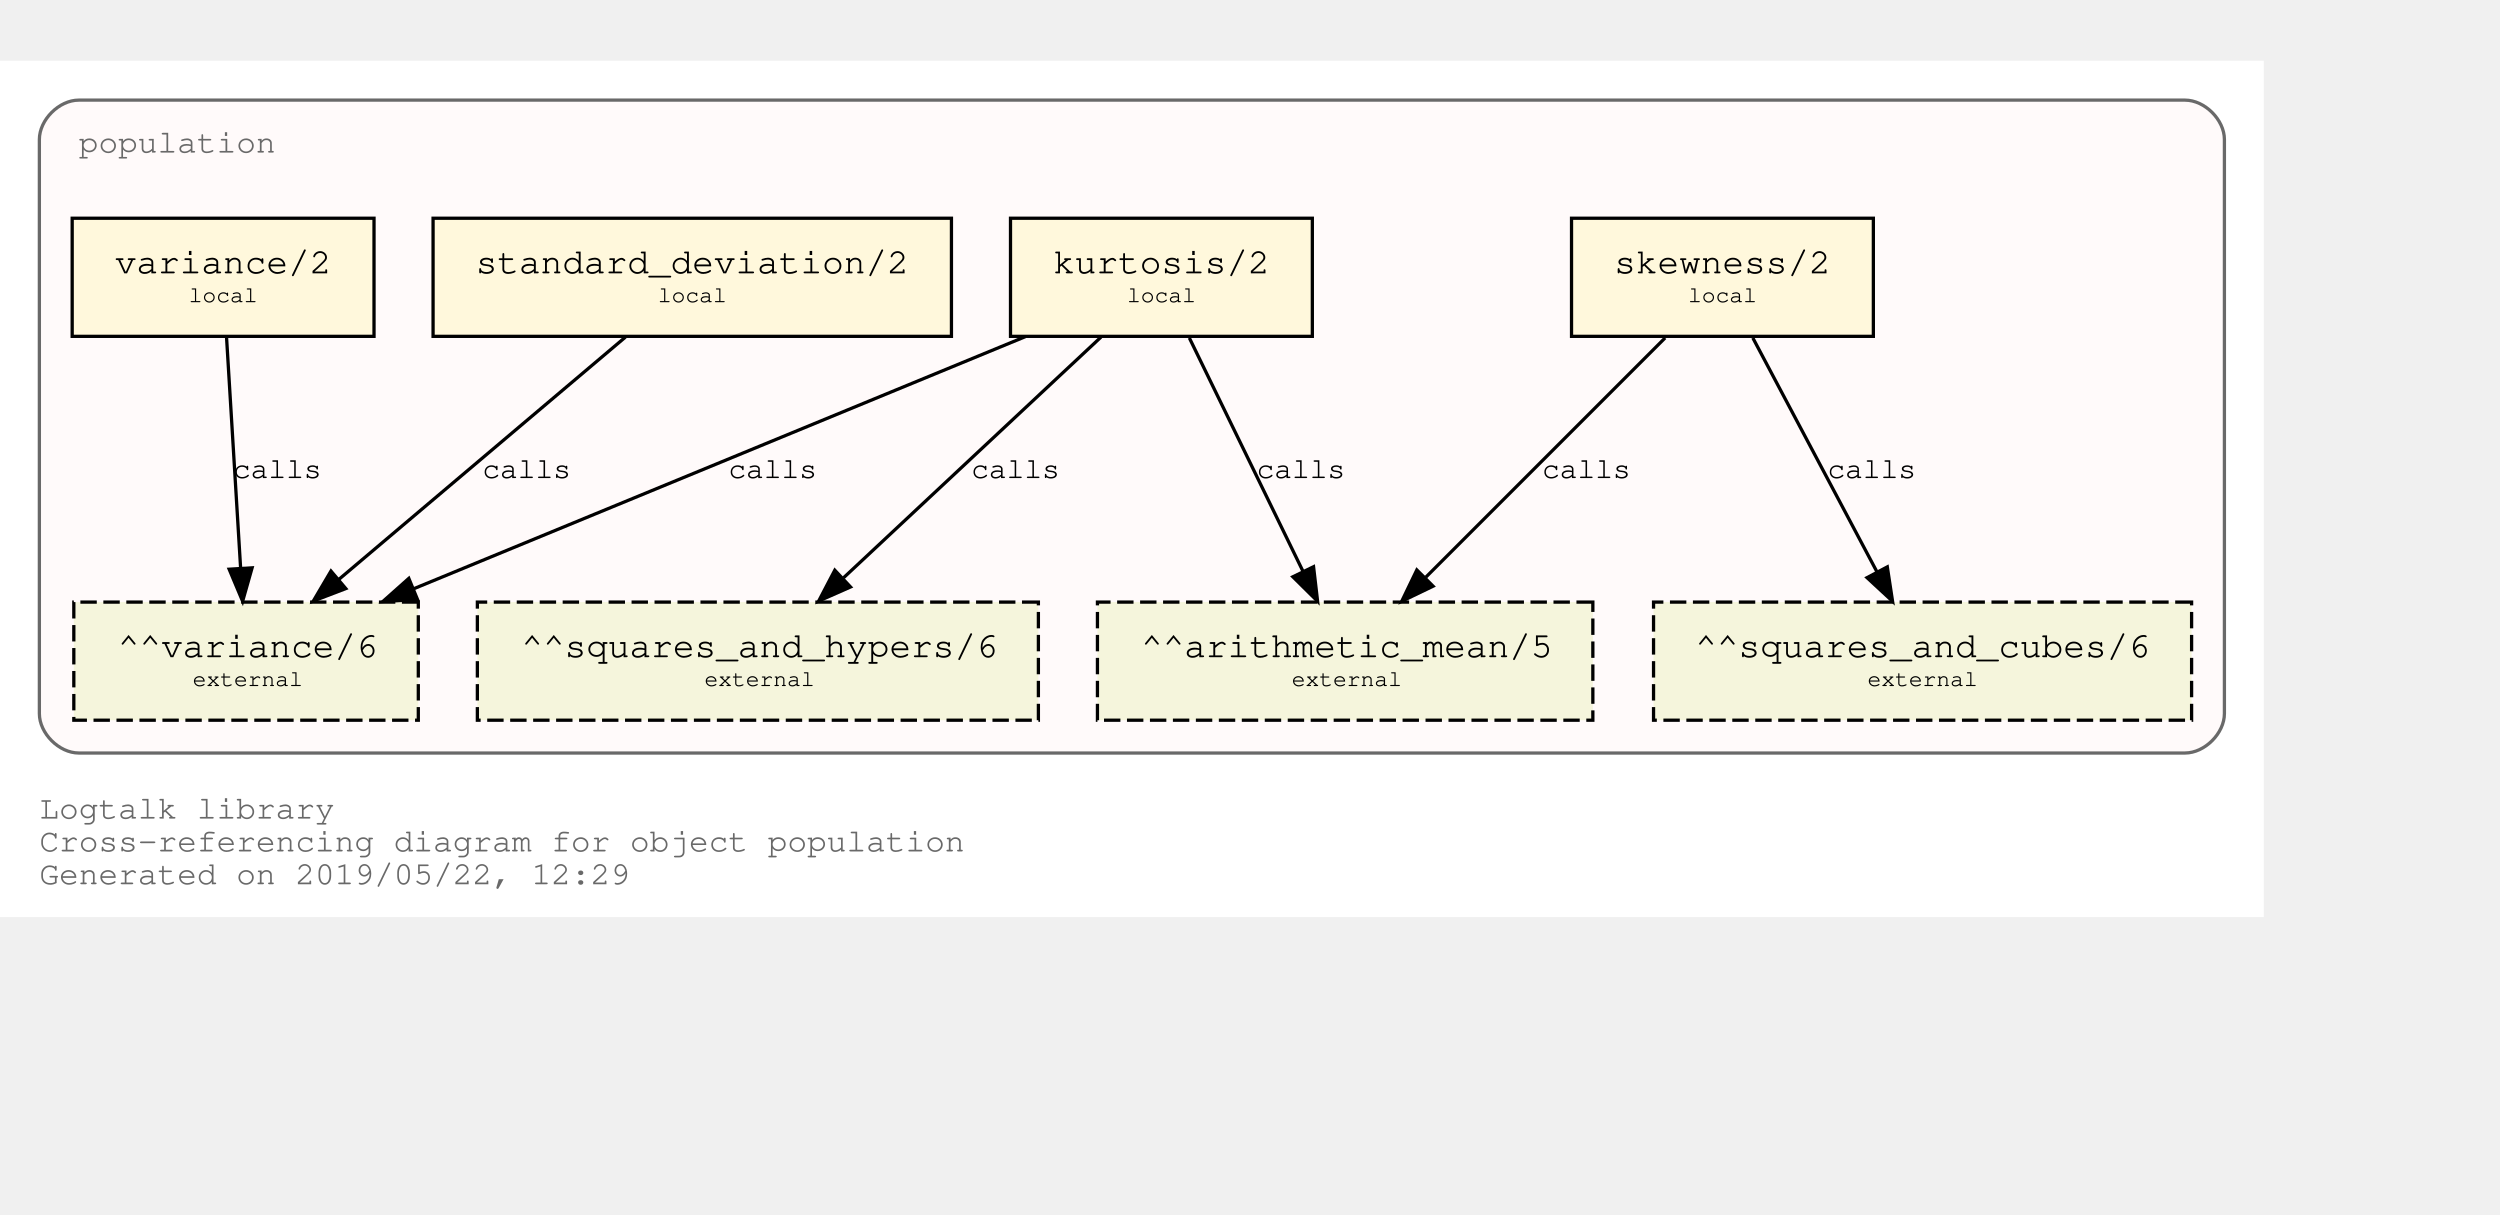
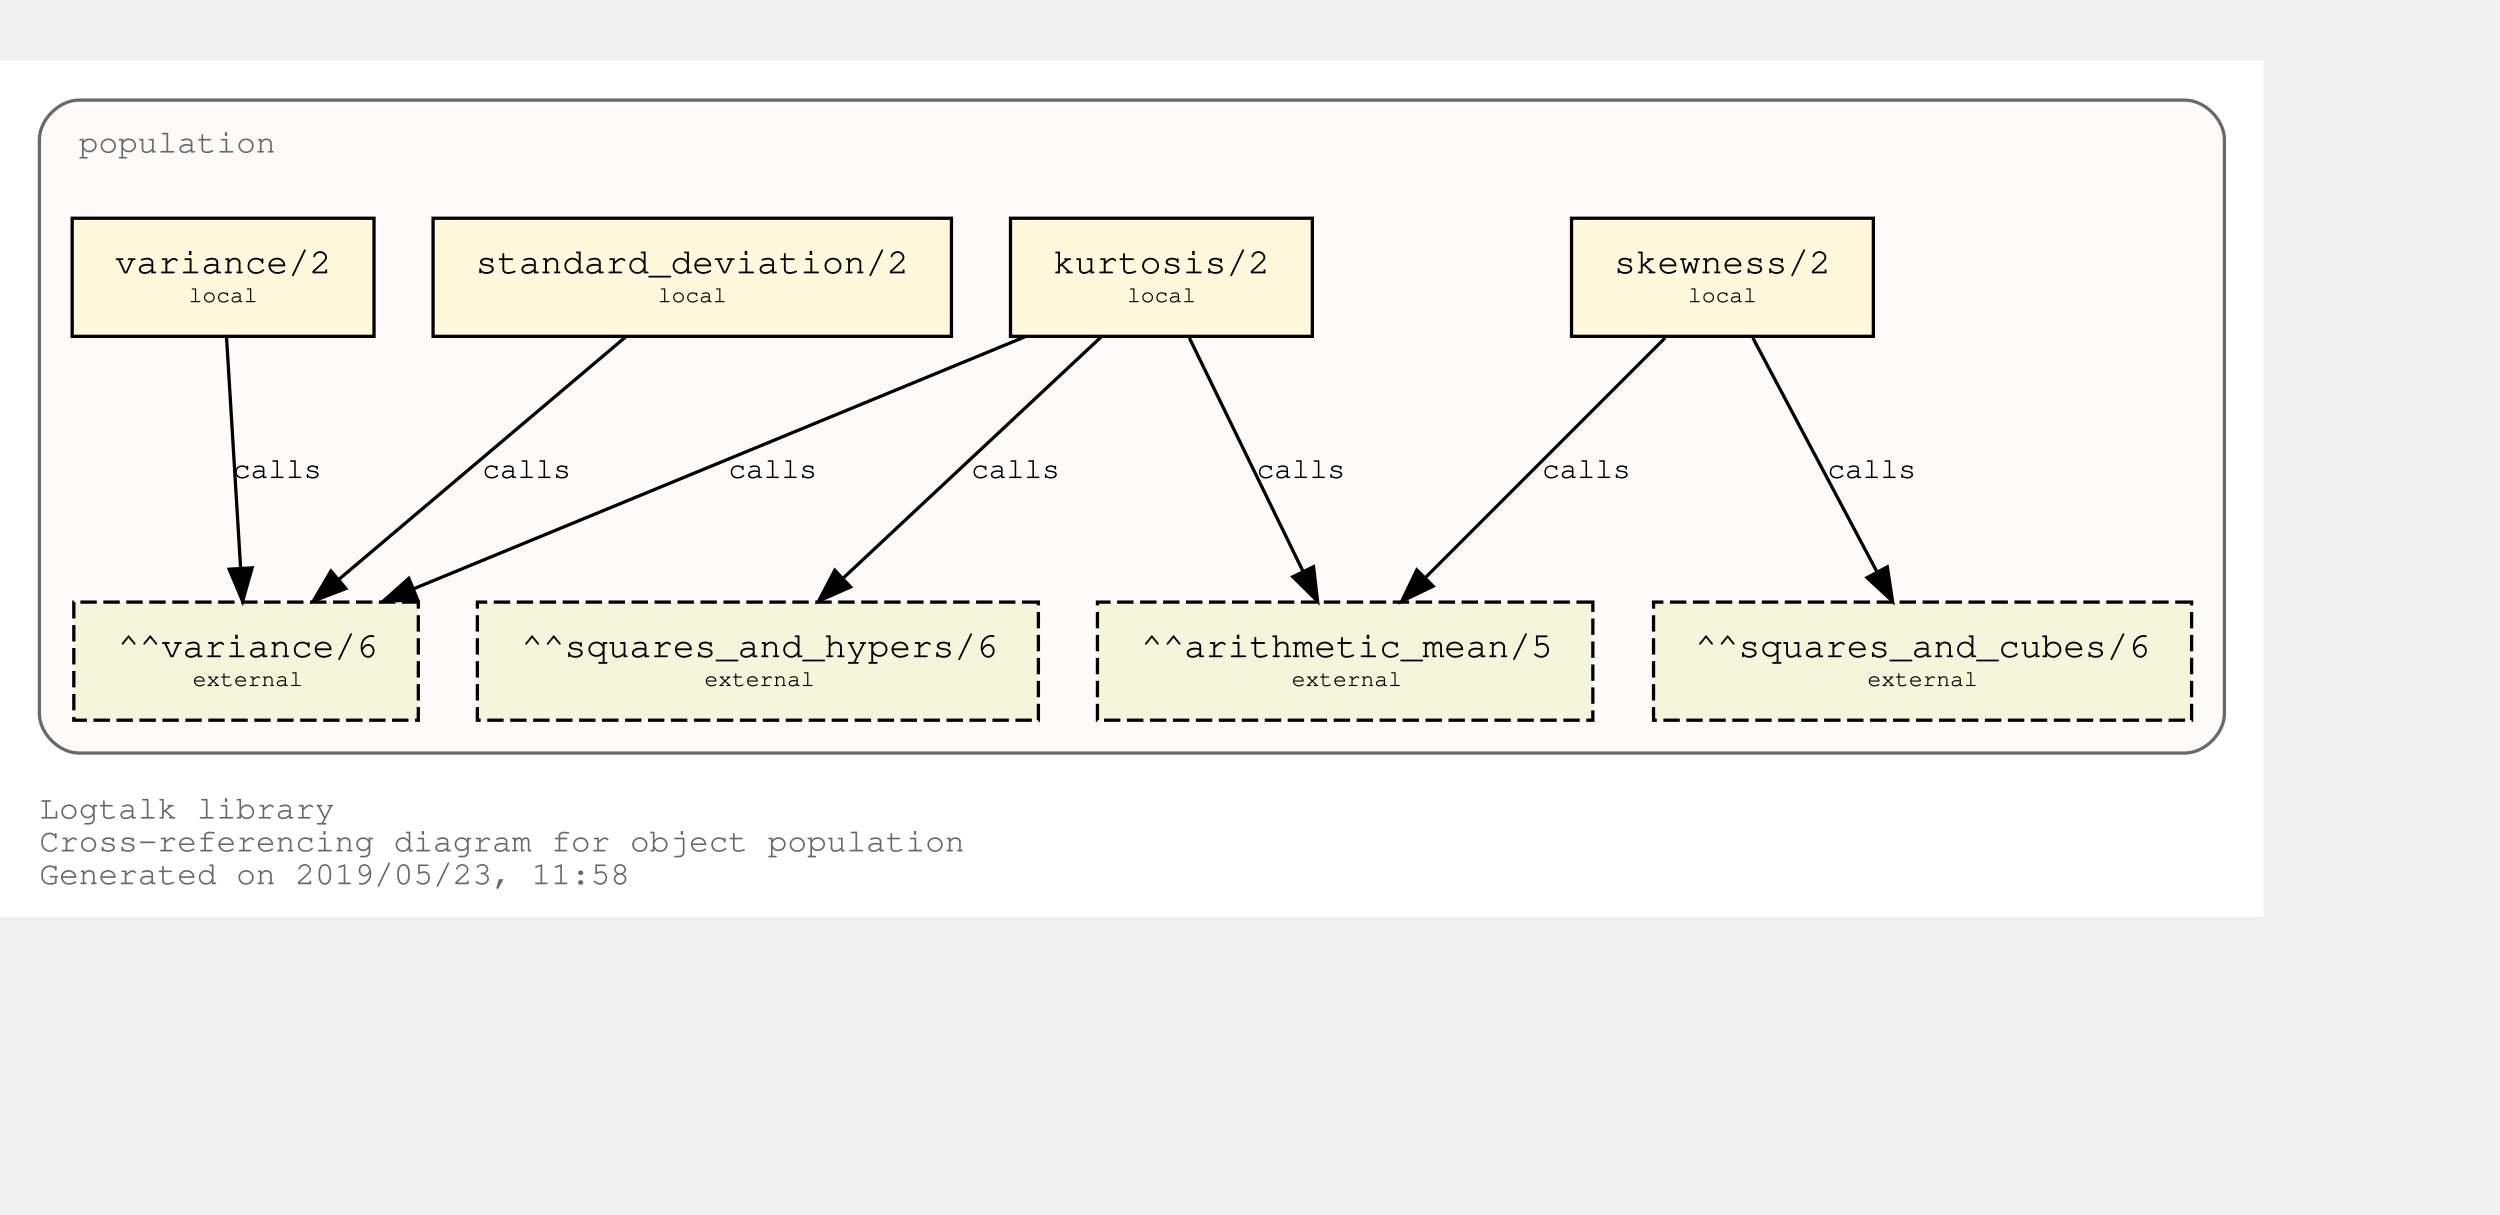
<svg xmlns="http://www.w3.org/2000/svg" xmlns:xlink="http://www.w3.org/1999/xlink" width="834pt" height="405pt" viewBox="72.00 72.00 762.00 333.00">
  <g id="graph0" class="graph" transform="scale(1 1) rotate(0) translate(76 329)">
    <polygon fill="white" stroke="transparent" points="-4,4 -4,-257 686,-257 686,4 -4,4" />
    <text text-anchor="start" x="8" y="-26" font-family="Courier,monospace" font-size="10.00" fill="dimgray">Logtalk library</text>
    <text text-anchor="start" x="8" y="-16" font-family="Courier,monospace" font-size="10.00" fill="dimgray">Cross-referencing diagram for object population</text>
-     <text text-anchor="start" x="8" y="-6" font-family="Courier,monospace" font-size="10.00" fill="dimgray">Generated on 2019/05/22, 12:29</text>
+     <text text-anchor="start" x="8" y="-6" font-family="Courier,monospace" font-size="10.00" fill="dimgray">Generated on 2019/05/23, 11:58</text>
    <g id="clust1" class="cluster">
      <g id="a_clust1">
        <a xlink:title="population">
          <path fill="snow" stroke="dimgray" d="M20,-46C20,-46 662,-46 662,-46 668,-46 674,-52 674,-58 674,-58 674,-233 674,-233 674,-239 668,-245 662,-245 662,-245 20,-245 20,-245 14,-245 8,-239 8,-233 8,-233 8,-58 8,-58 8,-52 14,-46 20,-46" />
          <g id="a_clust1_0">
-             <a xlink:href="https://github.com/LogtalkDotOrg/logtalk3/tree/d4995b6bd2ee14f87df0924e091a5696438025c0/library/statistics/population.lgt" xlink:title="https://github.com/LogtalkDotOrg/logtalk3/tree/d4995b6bd2ee14f87df0924e091a5696438025c0/library/statistics/population.lgt">
+             <a xlink:href="https://github.com/LogtalkDotOrg/logtalk3/tree/4e7323577caea86371639ccd4ddec7eb8b7a8f20/library/statistics/population.lgt" xlink:title="https://github.com/LogtalkDotOrg/logtalk3/tree/4e7323577caea86371639ccd4ddec7eb8b7a8f20/library/statistics/population.lgt">
              <text text-anchor="start" x="20" y="-229" font-family="Courier,monospace" font-size="10.00" fill="dimgray">population</text>
            </a>
          </g>
        </a>
      </g>
    </g>
    <g id="node1" class="node">
      <g id="a_node1">
-         <a xlink:href="https://github.com/LogtalkDotOrg/logtalk3/tree/d4995b6bd2ee14f87df0924e091a5696438025c0/library/statistics/population.lgt#L32" xlink:title="https://github.com/LogtalkDotOrg/logtalk3/tree/d4995b6bd2ee14f87df0924e091a5696438025c0/library/statistics/population.lgt#L32">
+         <a xlink:href="https://github.com/LogtalkDotOrg/logtalk3/tree/4e7323577caea86371639ccd4ddec7eb8b7a8f20/library/statistics/population.lgt#L32" xlink:title="https://github.com/LogtalkDotOrg/logtalk3/tree/4e7323577caea86371639ccd4ddec7eb8b7a8f20/library/statistics/population.lgt#L32">
          <polygon fill="cornsilk" stroke="black" points="567,-209 475,-209 475,-173 567,-173 567,-209" />
          <text text-anchor="start" x="482.8" y="-192.8" font-family="Courier,monospace" font-size="9.00"> </text>
          <text text-anchor="start" x="487.99" y="-192.2" font-family="Courier,monospace" font-size="11.00">skewness/2</text>
          <text text-anchor="start" x="553.8" y="-192.8" font-family="Courier,monospace" font-size="9.00"> </text>
          <text text-anchor="start" x="482.8" y="-182.8" font-family="Courier,monospace" font-size="9.00"> </text>
          <text text-anchor="start" x="510.5" y="-183.4" font-family="Courier,monospace" font-size="7.00">local</text>
          <text text-anchor="start" x="553.8" y="-182.8" font-family="Courier,monospace" font-size="9.00"> </text>
        </a>
      </g>
    </g>
    <g id="node5" class="node">
      <polygon fill="beige" stroke="black" stroke-dasharray="5,2" points="481.5,-92 330.5,-92 330.5,-56 481.5,-56 481.5,-92" />
      <text text-anchor="start" x="338.8" y="-75.8" font-family="Courier,monospace" font-size="9.00"> </text>
      <text text-anchor="start" x="343.79" y="-75.2" font-family="Courier,monospace" font-size="11.00">^^arithmetic_mean/5</text>
      <text text-anchor="start" x="468.8" y="-75.8" font-family="Courier,monospace" font-size="9.00"> </text>
      <text text-anchor="start" x="338.8" y="-65.8" font-family="Courier,monospace" font-size="9.00"> </text>
      <text text-anchor="start" x="389.7" y="-66.4" font-family="Courier,monospace" font-size="7.00">external</text>
      <text text-anchor="start" x="468.8" y="-65.8" font-family="Courier,monospace" font-size="9.00"> </text>
    </g>
    <g id="edge1" class="edge">
      <g id="a_edge1">
-         <a xlink:href="https://github.com/LogtalkDotOrg/logtalk3/tree/d4995b6bd2ee14f87df0924e091a5696438025c0/library/statistics/population.lgt#L32" xlink:title="calls">
+         <a xlink:href="https://github.com/LogtalkDotOrg/logtalk3/tree/4e7323577caea86371639ccd4ddec7eb8b7a8f20/library/statistics/population.lgt#L32" xlink:title="calls">
          <path fill="none" stroke="black" d="M503.53,-172.53C484.09,-153.09 452.51,-121.51 430.57,-99.57" />
          <polygon fill="black" stroke="black" points="432.8,-96.85 423.25,-92.25 427.85,-101.8 432.8,-96.85" />
        </a>
      </g>
      <g id="a_edge1-label">
-         <a xlink:href="https://github.com/LogtalkDotOrg/logtalk3/tree/d4995b6bd2ee14f87df0924e091a5696438025c0/library/statistics/population.lgt#L32" xlink:title="https://github.com/LogtalkDotOrg/logtalk3/tree/d4995b6bd2ee14f87df0924e091a5696438025c0/library/statistics/population.lgt#L32">
+         <a xlink:href="https://github.com/LogtalkDotOrg/logtalk3/tree/4e7323577caea86371639ccd4ddec7eb8b7a8f20/library/statistics/population.lgt#L32" xlink:title="https://github.com/LogtalkDotOrg/logtalk3/tree/4e7323577caea86371639ccd4ddec7eb8b7a8f20/library/statistics/population.lgt#L32">
          <text text-anchor="start" x="466" y="-129.8" font-family="Courier,monospace" font-size="9.00">calls</text>
        </a>
      </g>
    </g>
    <g id="node6" class="node">
      <polygon fill="beige" stroke="black" stroke-dasharray="5,2" points="664,-92 500,-92 500,-56 664,-56 664,-92" />
      <text text-anchor="start" x="507.8" y="-75.8" font-family="Courier,monospace" font-size="9.00"> </text>
      <text text-anchor="start" x="512.69" y="-75.2" font-family="Courier,monospace" font-size="11.00">^^squares_and_cubes/6</text>
      <text text-anchor="start" x="650.8" y="-75.8" font-family="Courier,monospace" font-size="9.00"> </text>
      <text text-anchor="start" x="507.8" y="-65.8" font-family="Courier,monospace" font-size="9.00"> </text>
      <text text-anchor="start" x="565.2" y="-66.4" font-family="Courier,monospace" font-size="7.00">external</text>
      <text text-anchor="start" x="650.8" y="-65.8" font-family="Courier,monospace" font-size="9.00"> </text>
    </g>
    <g id="edge2" class="edge">
      <g id="a_edge2">
-         <a xlink:href="https://github.com/LogtalkDotOrg/logtalk3/tree/d4995b6bd2ee14f87df0924e091a5696438025c0/library/statistics/population.lgt#L32" xlink:title="calls">
+         <a xlink:href="https://github.com/LogtalkDotOrg/logtalk3/tree/4e7323577caea86371639ccd4ddec7eb8b7a8f20/library/statistics/population.lgt#L32" xlink:title="calls">
          <path fill="none" stroke="black" d="M530.26,-172.53C540.31,-153.6 556.46,-123.16 568.04,-101.32" />
          <polygon fill="black" stroke="black" points="571.25,-102.73 572.85,-92.25 565.07,-99.45 571.25,-102.73" />
        </a>
      </g>
      <g id="a_edge2-label">
-         <a xlink:href="https://github.com/LogtalkDotOrg/logtalk3/tree/d4995b6bd2ee14f87df0924e091a5696438025c0/library/statistics/population.lgt#L32" xlink:title="https://github.com/LogtalkDotOrg/logtalk3/tree/d4995b6bd2ee14f87df0924e091a5696438025c0/library/statistics/population.lgt#L32">
+         <a xlink:href="https://github.com/LogtalkDotOrg/logtalk3/tree/4e7323577caea86371639ccd4ddec7eb8b7a8f20/library/statistics/population.lgt#L32" xlink:title="https://github.com/LogtalkDotOrg/logtalk3/tree/4e7323577caea86371639ccd4ddec7eb8b7a8f20/library/statistics/population.lgt#L32">
          <text text-anchor="start" x="553" y="-129.8" font-family="Courier,monospace" font-size="9.00">calls</text>
        </a>
      </g>
    </g>
    <g id="node2" class="node">
      <g id="a_node2">
-         <a xlink:href="https://github.com/LogtalkDotOrg/logtalk3/tree/d4995b6bd2ee14f87df0924e091a5696438025c0/library/statistics/population.lgt#L40" xlink:title="https://github.com/LogtalkDotOrg/logtalk3/tree/d4995b6bd2ee14f87df0924e091a5696438025c0/library/statistics/population.lgt#L40">
+         <a xlink:href="https://github.com/LogtalkDotOrg/logtalk3/tree/4e7323577caea86371639ccd4ddec7eb8b7a8f20/library/statistics/population.lgt#L40" xlink:title="https://github.com/LogtalkDotOrg/logtalk3/tree/4e7323577caea86371639ccd4ddec7eb8b7a8f20/library/statistics/population.lgt#L40">
          <polygon fill="cornsilk" stroke="black" points="396,-209 304,-209 304,-173 396,-173 396,-209" />
          <text text-anchor="start" x="311.8" y="-192.8" font-family="Courier,monospace" font-size="9.00"> </text>
          <text text-anchor="start" x="316.99" y="-192.2" font-family="Courier,monospace" font-size="11.00">kurtosis/2</text>
          <text text-anchor="start" x="382.8" y="-192.8" font-family="Courier,monospace" font-size="9.00"> </text>
          <text text-anchor="start" x="311.8" y="-182.8" font-family="Courier,monospace" font-size="9.00"> </text>
          <text text-anchor="start" x="339.5" y="-183.4" font-family="Courier,monospace" font-size="7.00">local</text>
          <text text-anchor="start" x="382.8" y="-182.8" font-family="Courier,monospace" font-size="9.00"> </text>
        </a>
      </g>
    </g>
    <g id="edge3" class="edge">
      <g id="a_edge3">
-         <a xlink:href="https://github.com/LogtalkDotOrg/logtalk3/tree/d4995b6bd2ee14f87df0924e091a5696438025c0/library/statistics/population.lgt#L40" xlink:title="calls">
+         <a xlink:href="https://github.com/LogtalkDotOrg/logtalk3/tree/4e7323577caea86371639ccd4ddec7eb8b7a8f20/library/statistics/population.lgt#L40" xlink:title="calls">
          <path fill="none" stroke="black" d="M358.51,-172.53C367.73,-153.6 382.55,-123.16 393.18,-101.32" />
          <polygon fill="black" stroke="black" points="396.37,-102.78 397.6,-92.25 390.07,-99.71 396.37,-102.78" />
        </a>
      </g>
      <g id="a_edge3-label">
-         <a xlink:href="https://github.com/LogtalkDotOrg/logtalk3/tree/d4995b6bd2ee14f87df0924e091a5696438025c0/library/statistics/population.lgt#L40" xlink:title="https://github.com/LogtalkDotOrg/logtalk3/tree/d4995b6bd2ee14f87df0924e091a5696438025c0/library/statistics/population.lgt#L40">
+         <a xlink:href="https://github.com/LogtalkDotOrg/logtalk3/tree/4e7323577caea86371639ccd4ddec7eb8b7a8f20/library/statistics/population.lgt#L40" xlink:title="https://github.com/LogtalkDotOrg/logtalk3/tree/4e7323577caea86371639ccd4ddec7eb8b7a8f20/library/statistics/population.lgt#L40">
          <text text-anchor="start" x="379" y="-129.8" font-family="Courier,monospace" font-size="9.00">calls</text>
        </a>
      </g>
    </g>
    <g id="node7" class="node">
      <polygon fill="beige" stroke="black" stroke-dasharray="5,2" points="312.5,-92 141.5,-92 141.5,-56 312.5,-56 312.5,-92" />
      <text text-anchor="start" x="149.8" y="-75.8" font-family="Courier,monospace" font-size="9.00"> </text>
      <text text-anchor="start" x="154.89" y="-75.2" font-family="Courier,monospace" font-size="11.00">^^squares_and_hypers/6</text>
      <text text-anchor="start" x="299.8" y="-75.8" font-family="Courier,monospace" font-size="9.00"> </text>
      <text text-anchor="start" x="149.8" y="-65.8" font-family="Courier,monospace" font-size="9.00"> </text>
      <text text-anchor="start" x="210.7" y="-66.4" font-family="Courier,monospace" font-size="7.00">external</text>
      <text text-anchor="start" x="299.8" y="-65.8" font-family="Courier,monospace" font-size="9.00"> </text>
    </g>
    <g id="edge4" class="edge">
      <g id="a_edge4">
-         <a xlink:href="https://github.com/LogtalkDotOrg/logtalk3/tree/d4995b6bd2ee14f87df0924e091a5696438025c0/library/statistics/population.lgt#L40" xlink:title="calls">
+         <a xlink:href="https://github.com/LogtalkDotOrg/logtalk3/tree/4e7323577caea86371639ccd4ddec7eb8b7a8f20/library/statistics/population.lgt#L40" xlink:title="calls">
          <path fill="none" stroke="black" d="M331.59,-172.78C310.75,-153.31 276.66,-121.43 253.1,-99.4" />
          <polygon fill="black" stroke="black" points="255.24,-96.61 245.54,-92.33 250.45,-101.72 255.24,-96.61" />
        </a>
      </g>
      <g id="a_edge4-label">
-         <a xlink:href="https://github.com/LogtalkDotOrg/logtalk3/tree/d4995b6bd2ee14f87df0924e091a5696438025c0/library/statistics/population.lgt#L40" xlink:title="https://github.com/LogtalkDotOrg/logtalk3/tree/d4995b6bd2ee14f87df0924e091a5696438025c0/library/statistics/population.lgt#L40">
+         <a xlink:href="https://github.com/LogtalkDotOrg/logtalk3/tree/4e7323577caea86371639ccd4ddec7eb8b7a8f20/library/statistics/population.lgt#L40" xlink:title="https://github.com/LogtalkDotOrg/logtalk3/tree/4e7323577caea86371639ccd4ddec7eb8b7a8f20/library/statistics/population.lgt#L40">
          <text text-anchor="start" x="292" y="-129.8" font-family="Courier,monospace" font-size="9.00">calls</text>
        </a>
      </g>
    </g>
    <g id="node8" class="node">
      <polygon fill="beige" stroke="black" stroke-dasharray="5,2" points="123.5,-92 18.5,-92 18.5,-56 123.5,-56 123.5,-92" />
      <text text-anchor="start" x="26.8" y="-75.8" font-family="Courier,monospace" font-size="9.00"> </text>
      <text text-anchor="start" x="31.89" y="-75.2" font-family="Courier,monospace" font-size="11.00">^^variance/6</text>
      <text text-anchor="start" x="110.8" y="-75.8" font-family="Courier,monospace" font-size="9.00"> </text>
      <text text-anchor="start" x="26.8" y="-65.8" font-family="Courier,monospace" font-size="9.00"> </text>
      <text text-anchor="start" x="54.7" y="-66.4" font-family="Courier,monospace" font-size="7.00">external</text>
      <text text-anchor="start" x="110.8" y="-65.8" font-family="Courier,monospace" font-size="9.00"> </text>
    </g>
    <g id="edge5" class="edge">
      <g id="a_edge5">
-         <a xlink:href="https://github.com/LogtalkDotOrg/logtalk3/tree/d4995b6bd2ee14f87df0924e091a5696438025c0/library/statistics/population.lgt#L40" xlink:title="calls">
+         <a xlink:href="https://github.com/LogtalkDotOrg/logtalk3/tree/4e7323577caea86371639ccd4ddec7eb8b7a8f20/library/statistics/population.lgt#L40" xlink:title="calls">
          <path fill="none" stroke="black" d="M308.53,-172.91C258.84,-152.43 175.6,-118.11 122.01,-96.03" />
          <polygon fill="black" stroke="black" points="123.27,-92.76 112.7,-92.19 120.61,-99.23 123.27,-92.76" />
        </a>
      </g>
      <g id="a_edge5-label">
-         <a xlink:href="https://github.com/LogtalkDotOrg/logtalk3/tree/d4995b6bd2ee14f87df0924e091a5696438025c0/library/statistics/population.lgt#L40" xlink:title="https://github.com/LogtalkDotOrg/logtalk3/tree/d4995b6bd2ee14f87df0924e091a5696438025c0/library/statistics/population.lgt#L40">
+         <a xlink:href="https://github.com/LogtalkDotOrg/logtalk3/tree/4e7323577caea86371639ccd4ddec7eb8b7a8f20/library/statistics/population.lgt#L40" xlink:title="https://github.com/LogtalkDotOrg/logtalk3/tree/4e7323577caea86371639ccd4ddec7eb8b7a8f20/library/statistics/population.lgt#L40">
          <text text-anchor="start" x="218" y="-129.8" font-family="Courier,monospace" font-size="9.00">calls</text>
        </a>
      </g>
    </g>
    <g id="node3" class="node">
      <g id="a_node3">
-         <a xlink:href="https://github.com/LogtalkDotOrg/logtalk3/tree/d4995b6bd2ee14f87df0924e091a5696438025c0/library/statistics/population.lgt#L49" xlink:title="https://github.com/LogtalkDotOrg/logtalk3/tree/d4995b6bd2ee14f87df0924e091a5696438025c0/library/statistics/population.lgt#L49">
+         <a xlink:href="https://github.com/LogtalkDotOrg/logtalk3/tree/4e7323577caea86371639ccd4ddec7eb8b7a8f20/library/statistics/population.lgt#L49" xlink:title="https://github.com/LogtalkDotOrg/logtalk3/tree/4e7323577caea86371639ccd4ddec7eb8b7a8f20/library/statistics/population.lgt#L49">
          <polygon fill="cornsilk" stroke="black" points="286,-209 128,-209 128,-173 286,-173 286,-209" />
          <text text-anchor="start" x="135.8" y="-192.8" font-family="Courier,monospace" font-size="9.00"> </text>
          <text text-anchor="start" x="140.99" y="-192.2" font-family="Courier,monospace" font-size="11.00">standard_deviation/2</text>
          <text text-anchor="start" x="272.8" y="-192.8" font-family="Courier,monospace" font-size="9.00"> </text>
          <text text-anchor="start" x="135.8" y="-182.8" font-family="Courier,monospace" font-size="9.00"> </text>
          <text text-anchor="start" x="196.5" y="-183.4" font-family="Courier,monospace" font-size="7.00">local</text>
          <text text-anchor="start" x="272.8" y="-182.8" font-family="Courier,monospace" font-size="9.00"> </text>
        </a>
      </g>
    </g>
    <g id="edge6" class="edge">
      <g id="a_edge6">
-         <a xlink:href="https://github.com/LogtalkDotOrg/logtalk3/tree/d4995b6bd2ee14f87df0924e091a5696438025c0/library/statistics/population.lgt#L49" xlink:title="calls">
+         <a xlink:href="https://github.com/LogtalkDotOrg/logtalk3/tree/4e7323577caea86371639ccd4ddec7eb8b7a8f20/library/statistics/population.lgt#L49" xlink:title="calls">
          <path fill="none" stroke="black" d="M186.64,-172.78C163.4,-153.14 125.26,-120.88 99.18,-98.83" />
          <polygon fill="black" stroke="black" points="101.4,-96.12 91.5,-92.33 96.88,-101.46 101.4,-96.12" />
        </a>
      </g>
      <g id="a_edge6-label">
-         <a xlink:href="https://github.com/LogtalkDotOrg/logtalk3/tree/d4995b6bd2ee14f87df0924e091a5696438025c0/library/statistics/population.lgt#L49" xlink:title="https://github.com/LogtalkDotOrg/logtalk3/tree/d4995b6bd2ee14f87df0924e091a5696438025c0/library/statistics/population.lgt#L49">
+         <a xlink:href="https://github.com/LogtalkDotOrg/logtalk3/tree/4e7323577caea86371639ccd4ddec7eb8b7a8f20/library/statistics/population.lgt#L49" xlink:title="https://github.com/LogtalkDotOrg/logtalk3/tree/4e7323577caea86371639ccd4ddec7eb8b7a8f20/library/statistics/population.lgt#L49">
          <text text-anchor="start" x="143" y="-129.8" font-family="Courier,monospace" font-size="9.00">calls</text>
        </a>
      </g>
    </g>
    <g id="node4" class="node">
      <g id="a_node4">
-         <a xlink:href="https://github.com/LogtalkDotOrg/logtalk3/tree/d4995b6bd2ee14f87df0924e091a5696438025c0/library/statistics/population.lgt#L53" xlink:title="https://github.com/LogtalkDotOrg/logtalk3/tree/d4995b6bd2ee14f87df0924e091a5696438025c0/library/statistics/population.lgt#L53">
+         <a xlink:href="https://github.com/LogtalkDotOrg/logtalk3/tree/4e7323577caea86371639ccd4ddec7eb8b7a8f20/library/statistics/population.lgt#L53" xlink:title="https://github.com/LogtalkDotOrg/logtalk3/tree/4e7323577caea86371639ccd4ddec7eb8b7a8f20/library/statistics/population.lgt#L53">
          <polygon fill="cornsilk" stroke="black" points="110,-209 18,-209 18,-173 110,-173 110,-209" />
          <text text-anchor="start" x="25.8" y="-192.8" font-family="Courier,monospace" font-size="9.00"> </text>
          <text text-anchor="start" x="30.99" y="-192.2" font-family="Courier,monospace" font-size="11.00">variance/2</text>
          <text text-anchor="start" x="96.8" y="-192.8" font-family="Courier,monospace" font-size="9.00"> </text>
          <text text-anchor="start" x="25.8" y="-182.8" font-family="Courier,monospace" font-size="9.00"> </text>
          <text text-anchor="start" x="53.5" y="-183.4" font-family="Courier,monospace" font-size="7.00">local</text>
          <text text-anchor="start" x="96.8" y="-182.8" font-family="Courier,monospace" font-size="9.00"> </text>
        </a>
      </g>
    </g>
    <g id="edge7" class="edge">
      <g id="a_edge7">
-         <a xlink:href="https://github.com/LogtalkDotOrg/logtalk3/tree/d4995b6bd2ee14f87df0924e091a5696438025c0/library/statistics/population.lgt#L53" xlink:title="calls">
+         <a xlink:href="https://github.com/LogtalkDotOrg/logtalk3/tree/4e7323577caea86371639ccd4ddec7eb8b7a8f20/library/statistics/population.lgt#L53" xlink:title="calls">
          <path fill="none" stroke="black" d="M65.06,-172.53C66.2,-153.94 68,-124.24 69.33,-102.5" />
          <polygon fill="black" stroke="black" points="72.84,-102.45 69.95,-92.25 65.85,-102.02 72.84,-102.45" />
        </a>
      </g>
      <g id="a_edge7-label">
-         <a xlink:href="https://github.com/LogtalkDotOrg/logtalk3/tree/d4995b6bd2ee14f87df0924e091a5696438025c0/library/statistics/population.lgt#L53" xlink:title="https://github.com/LogtalkDotOrg/logtalk3/tree/d4995b6bd2ee14f87df0924e091a5696438025c0/library/statistics/population.lgt#L53">
+         <a xlink:href="https://github.com/LogtalkDotOrg/logtalk3/tree/4e7323577caea86371639ccd4ddec7eb8b7a8f20/library/statistics/population.lgt#L53" xlink:title="https://github.com/LogtalkDotOrg/logtalk3/tree/4e7323577caea86371639ccd4ddec7eb8b7a8f20/library/statistics/population.lgt#L53">
          <text text-anchor="start" x="67" y="-129.8" font-family="Courier,monospace" font-size="9.00">calls</text>
        </a>
      </g>
    </g>
  </g>
</svg>
